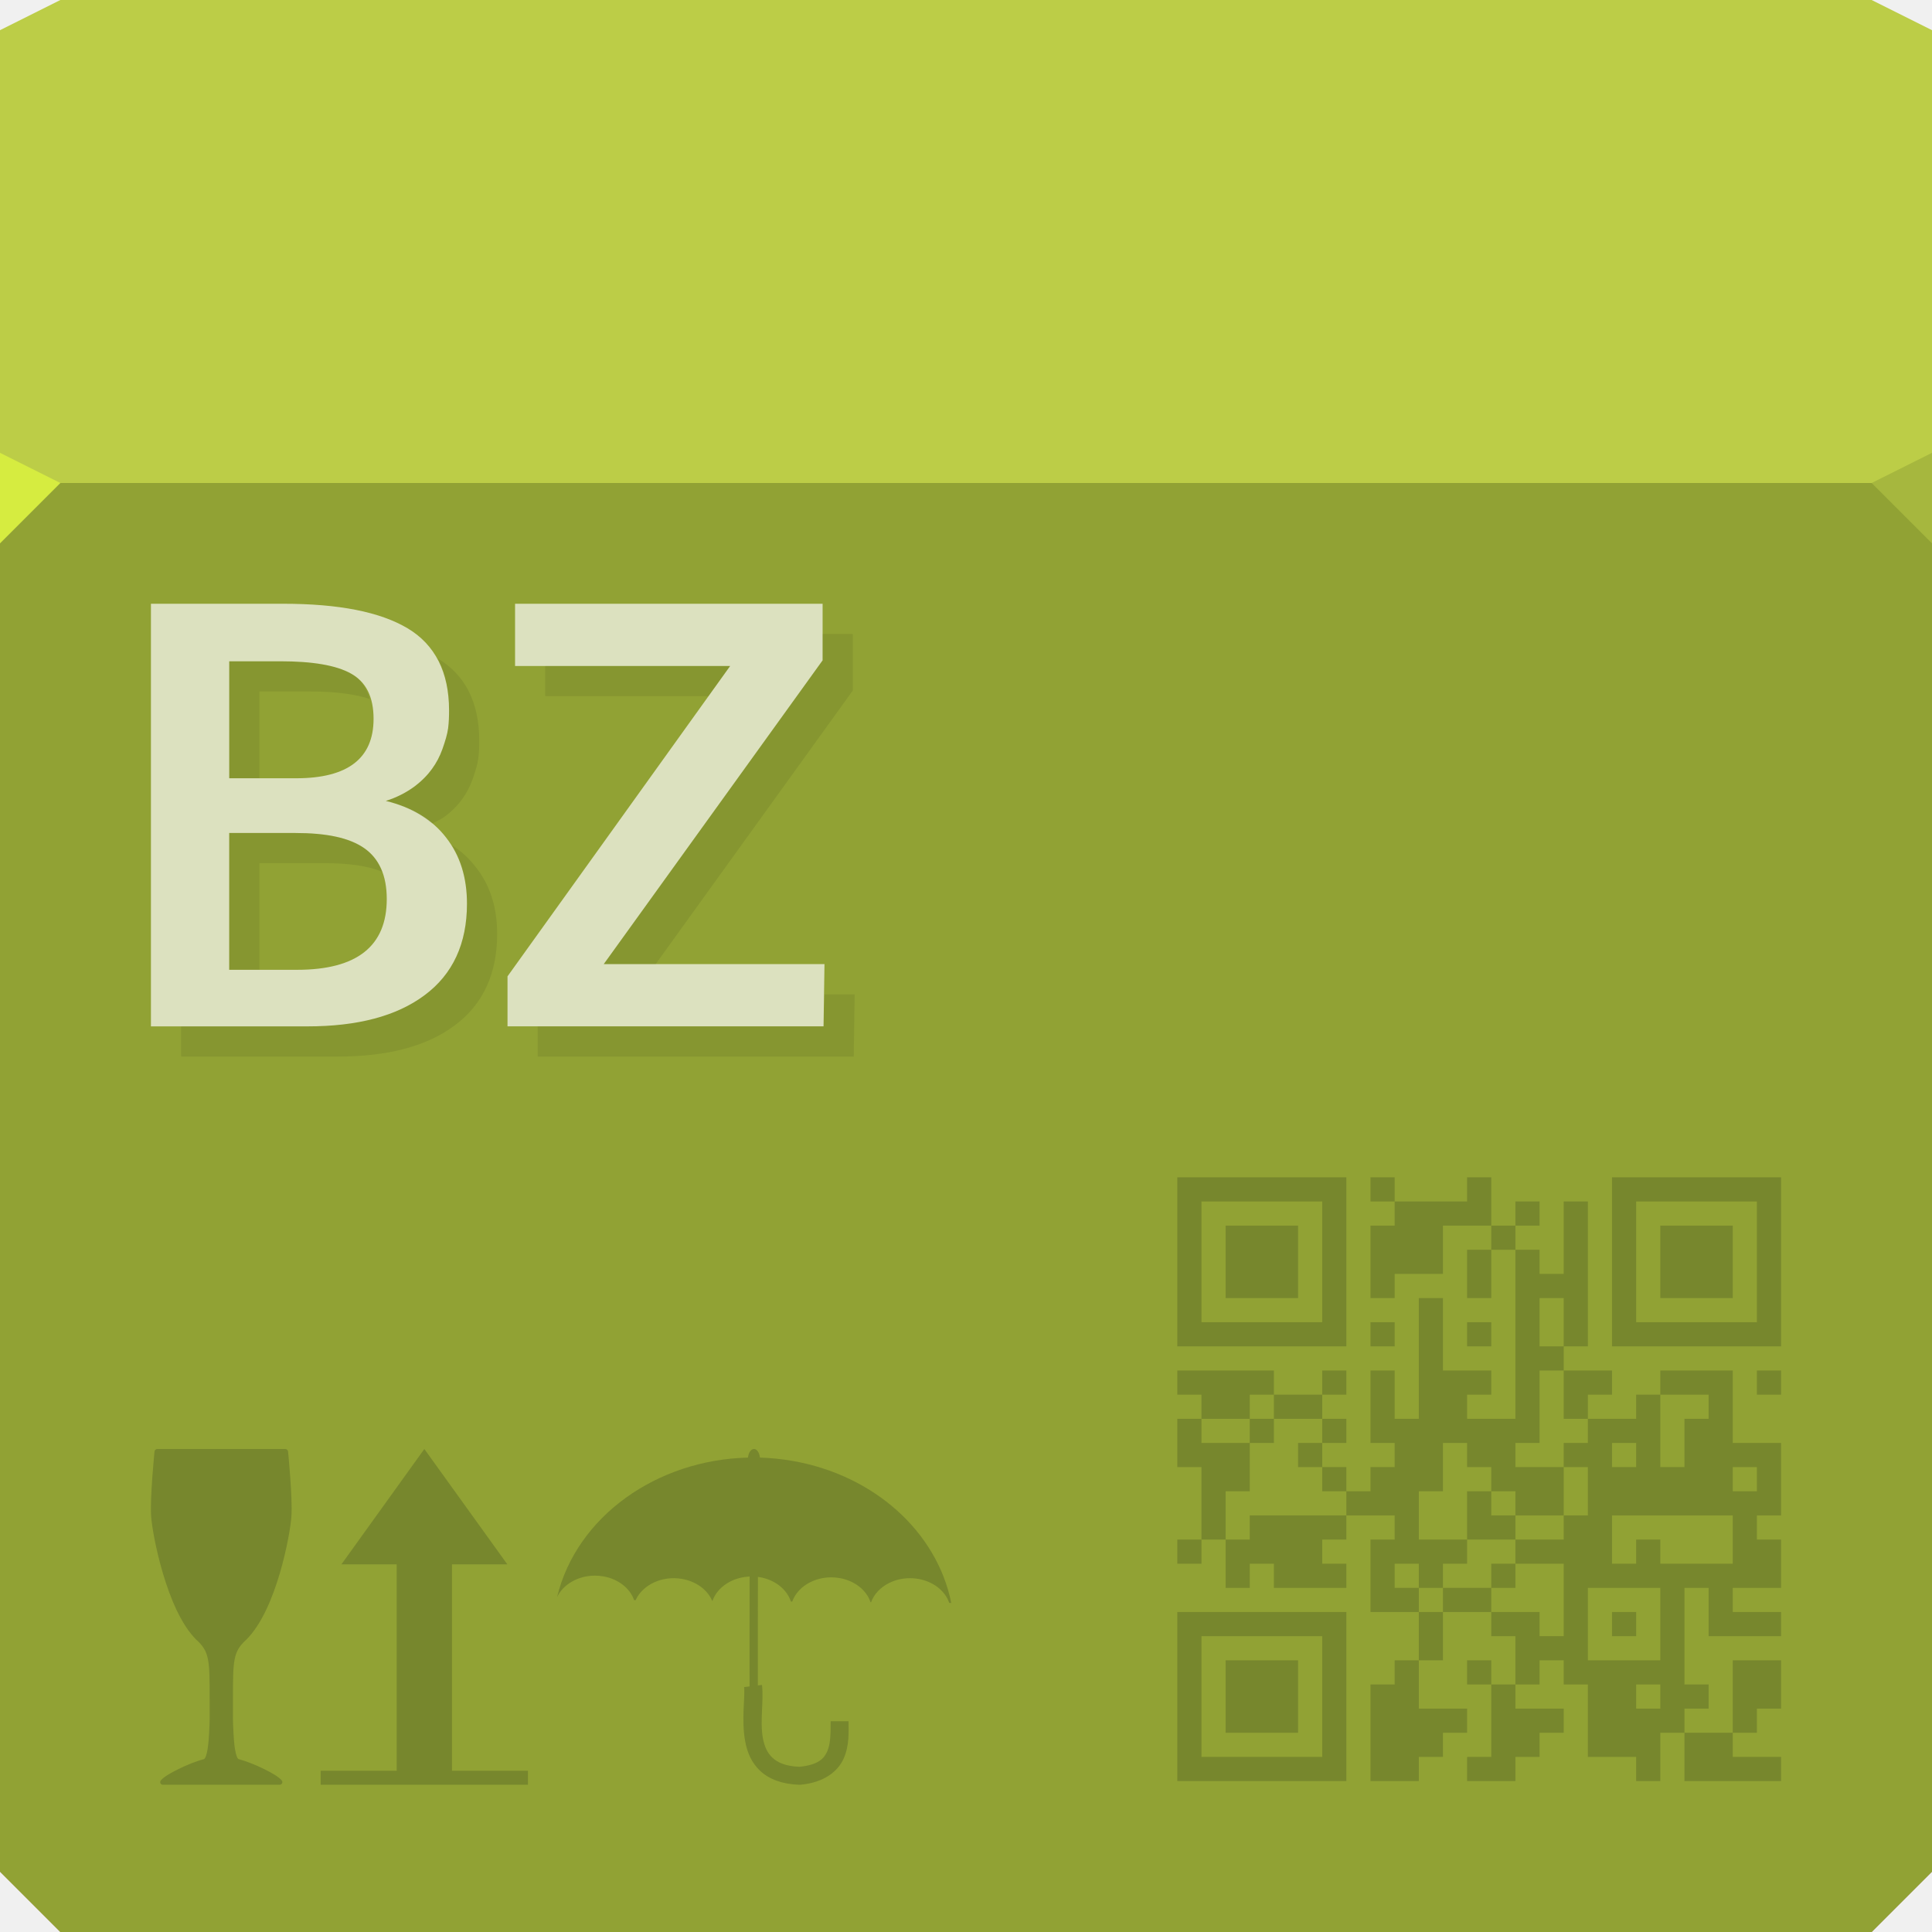
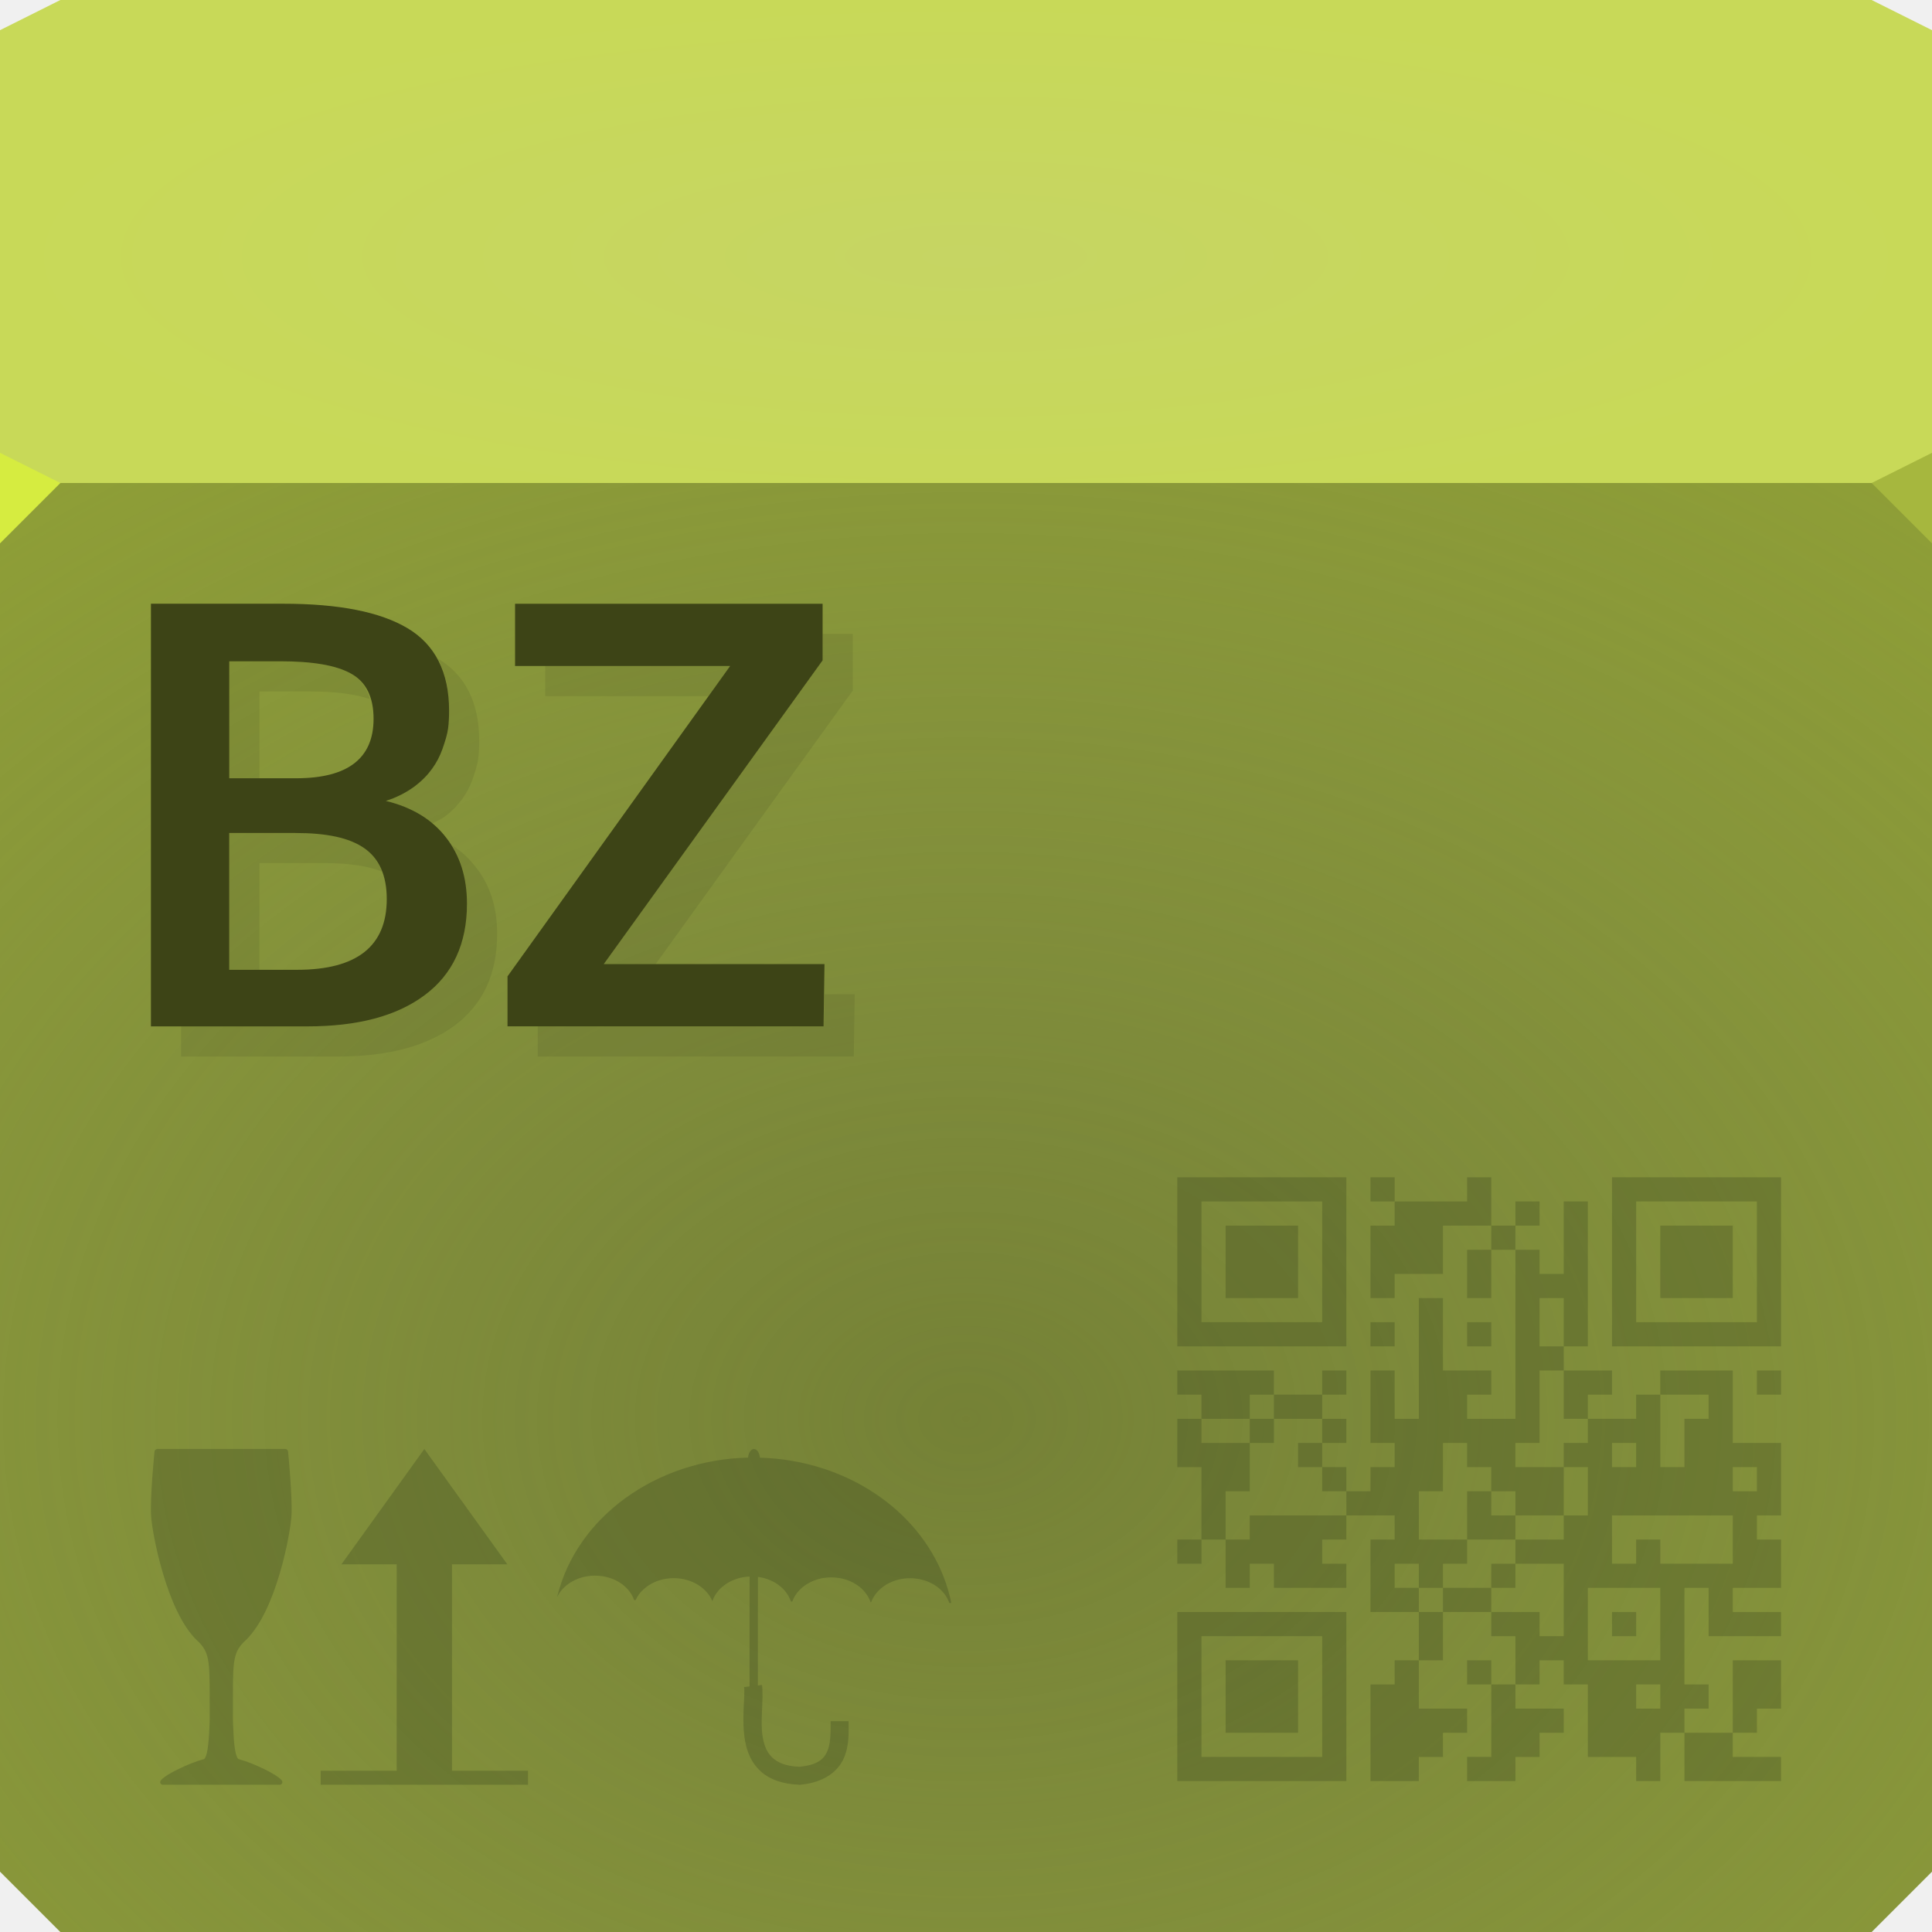
- <svg xmlns="http://www.w3.org/2000/svg" version="1.1" width="64" height="64" id="svg13094">
-   <defs id="defs11" />
-   <path d="M 0,1 2,0 h 60 l 2,1 V 17 H 0 Z" id="path3029-3" style="fill:#bccd47;fill-opacity:1;fill-rule:nonzero" />
-   <path d="m 0,16 h 64 v 46 l -2,2 H 2 L 0,62 Z" id="path3809-5" style="color:#000000;display:inline;overflow:visible;visibility:visible;fill:#a07c46;fill-opacity:1;fill-rule:nonzero;stroke-width:1;stroke-linecap:butt;stroke-linejoin:miter;stroke-miterlimit:4;stroke-dasharray:none;stroke-dashoffset:0;stroke-opacity:1;marker:none;enable-background:accumulate" />
-   <path d="m 0,16 h 64 v 46 l -2,2 H 2 L 0,62 Z" id="path3831-6" style="fill:#91a234;fill-opacity:1;fill-rule:nonzero" />
-   <path d="m 64,18 -2,-2 2,-1 z" id="path3028-6" style="fill:#a6b73e;fill-opacity:1" />
-   <path d="M 0,18 2,16 0,15 Z" id="path3028-3-0" style="fill:#d6ec40;fill-opacity:1" />
-   <path d="M 39,56.2 V 53.4 h 2.8 2.8 V 56.2 59 H 41.8 39 Z m 4.8,0 V 54.2 H 41.8 39.8 V 56.2 58.2 h 2 2 z m -3.2,0 V 55 h 1.2 1.2 v 1.2 1.2 h -1.2 -1.2 z m 4.8,1.2 V 55.8 h 0.4 0.4 V 55.4 55 h 0.4 0.4 v -0.8 -0.8 H 46.2 45.4 V 52.2 51 h 0.4 0.4 V 50.6 50.2 H 45.4 44.6 V 50.6 51 H 44.2 43.8 V 51.4 51.8 h 0.4 0.4 V 52.2 52.6 h -1.2 -1.2 V 52.2 51.8 h -0.4 -0.4 V 52.2 52.6 h -0.4 -0.4 v -0.8 -0.8 H 40.2 39.8 V 51.4 51.8 H 39.4 39 V 51.4 51 h 0.4 0.4 V 49.8 48.6 H 39.4 39 v -0.8 -0.8 h 0.4 0.4 V 46.6 46.2 H 39.4 39 V 45.8 45.4 h 1.6 1.6 v 0.4 0.4 h 0.8 0.8 V 45.8 45.4 h 0.4 0.4 v 0.4 0.4 H 44.2 43.8 V 46.6 47 h 0.4 0.4 V 47.4 47.8 H 44.2 43.8 V 48.2 48.6 h 0.4 0.4 V 49 49.4 h 0.4 0.4 V 49 48.6 h 0.4 0.4 V 48.2 47.8 H 45.8 45.4 V 46.6 45.4 h 0.4 0.4 v 0.8 0.8 h 0.4 0.4 V 45 43 h 0.4 0.4 v 1.2 1.2 h 0.8 0.8 v 0.4 0.4 H 49 48.6 V 46.6 47 h 0.8 0.8 V 44.2 41.4 h -0.4 -0.4 v 0.8 0.8 h -0.4 -0.4 v -0.8 -0.8 h 0.4 0.4 V 41 40.6 h -0.8 -0.8 v 0.8 0.8 H 47 46.2 V 42.6 43 H 45.8 45.4 V 41.8 40.6 h 0.4 0.4 V 40.2 39.8 H 45.8 45.4 V 39.4 39 h 0.4 0.4 V 39.4 39.8 h 1.2 1.2 V 39.4 39 h 0.4 0.4 v 0.8 0.8 h 0.4 0.4 V 40.2 39.8 h 0.4 0.4 V 40.2 40.6 H 50.6 50.2 V 41 41.4 h 0.4 0.4 V 41.8 42.2 h 0.4 0.4 V 41 39.8 h 0.4 0.4 v 2.4 2.4 h -0.4 -0.4 v 0.4 0.4 h 0.8 0.8 v 0.4 0.4 H 53 52.6 V 46.6 47 h 0.8 0.8 V 46.6 46.2 H 54.6 55 V 45.8 45.4 h 1.2 1.2 v 1.2 1.2 h 0.8 0.8 V 49 50.2 H 58.6 58.2 V 50.6 51 h 0.4 0.4 v 0.8 0.8 H 58.2 57.4 V 53 53.4 h 0.8 0.8 V 53.8 54.2 h -1.2 -1.2 v -0.8 -0.8 h -0.4 -0.4 v 1.6 1.6 h 0.4 0.4 v 0.4 0.4 h -0.4 -0.4 v 0.4 0.4 h 0.8 0.8 v -1.2 V 55 h 0.8 0.8 v 1.6 h -0.8 v 0.8 H 57.4 V 58.2 h 1.6 V 59 H 55.8 V 57.4 H 55 V 59 H 54.2 V 58.2 H 52.6 V 55.8 H 51.8 V 55 h -0.8 v 0.8 h -0.8 v 0.8 h 1.6 v 0.8 H 51 V 58.2 H 50.2 V 59 h -1.6 v -0.8 h 0.8 V 55.8 H 48.6 V 55 h 0.8 v 0.8 h 0.8 v -1.6 h -0.8 v -0.8 h -1.6 V 55 h -0.8 v 1.6 h 1.6 v 0.8 H 47.8 V 58.2 H 47 V 59 h -1.6 v -1.6 z m 9.6,-1.2 V 55.8 h -0.8 v 0.8 h 0.8 z m 0,-2.4 V 52.6 H 52.6 V 55 h 2.4 v -1.2 z m -1.6,0 v -0.4 h 0.4 0.4 v 0.4 0.4 H 53.8 53.4 Z M 51.8,53 V 51.8 H 51 50.2 V 51.4 51 h 0.8 0.8 V 50.6 50.2 h 0.4 0.4 V 49.4 48.6 H 52.2 51.8 V 48.2 47.8 h 0.4 0.4 V 47.4 47 H 52.2 51.8 v -0.8 V 45.4 h -0.4 -0.4 v 1.2 1.2 H 50.6 50.2 V 48.2 48.6 h 0.8 0.8 v 0.8 0.8 H 51 50.2 V 49.8 49.4 H 49.8 49.4 V 49 48.6 H 49 48.6 V 48.2 47.8 h -0.4 -0.4 v 0.8 0.8 h -0.4 -0.4 v 0.8 0.8 h 0.8 0.8 V 51.4 51.8 H 48.2 47.8 V 52.2 52.6 H 47.4 47 V 52.2 51.8 H 46.6 46.2 V 52.2 52.6 h 0.4 0.4 v 0.4 0.4 h 0.4 0.4 V 53 52.6 h 0.8 0.8 v 0.4 0.4 h 0.8 0.8 v 0.4 0.4 h 0.4 0.4 z m -2.4,-0.8 v -0.4 h 0.4 0.4 V 52.2 52.6 h -0.4 -0.4 z m -0.8,-2 v -0.8 h 0.4 0.4 V 49.8 50.2 h 0.4 0.4 V 50.6 51 H 49.4 48.6 Z M 54.2,51.4 v -0.4 h 0.4 0.4 V 51.4 51.8 h 1.2 1.2 v -0.8 -0.8 H 55.4 53.4 v 0.8 0.8 h 0.4 0.4 z m -12.8,-0.8 v -0.4 h 1.6 1.6 V 49.8 49.4 H 44.2 43.8 V 49 48.6 H 43.4 43 V 48.2 47.8 h 0.4 0.4 V 47.4 47 h -0.8 -0.8 V 46.6 46.2 h -0.4 -0.4 V 46.6 47 H 40.6 39.8 V 47.4 47.8 h 0.8 0.8 v 0.8 0.8 h -0.4 -0.4 v 0.8 0.8 h 0.4 0.4 z m 0,-3.2 v -0.4 h 0.4 0.4 V 47.4 47.8 h -0.4 -0.4 z M 58.2,49 V 48.6 H 57.8 57.4 V 49 49.4 h 0.4 0.4 z M 54.2,48.2 V 47.8 H 53.8 53.4 V 48.2 48.6 h 0.4 0.4 z m 1.6,-0.4 v -0.8 h 0.4 0.4 V 46.6 46.2 H 55.8 55 V 47.4 48.6 h 0.4 0.4 z m -4,-4 V 43 h -0.8 v 1.6 h 0.8 v -0.8 z m 6.4,2 v -0.4 h 0.4 0.4 v 0.4 0.4 H 58.6 58.2 Z M 39,41.8 V 39 h 2.8 2.8 V 41.8 44.6 h -2.8 -2.8 z m 4.8,0 V 39.8 H 41.8 39.8 V 41.8 43.8 h 2 2 z m -3.2,0 V 40.6 h 1.2 1.2 V 41.8 43 h -1.2 -1.2 z M 45.4,44.2 v -0.4 h 0.8 v 0.8 h -0.8 z m 3.2,0 v -0.4 h 0.4 0.4 v 0.4 0.4 h -0.4 -0.4 z m 4.8,-2.4 V 39 h 2.8 2.8 v 5.6 h -5.6 v -2.8 z m 4.8,0 V 39.8 H 56.2 54.2 V 41.8 43.8 h 2 2 z m -3.2,0 V 40.6 h 1.2 1.2 V 41.8 43 h -1.2 -1.2 z" id="path3108-3" style="fill:#2e3818;fill-opacity:0.256" />
-   <path style="color:#000000;display:inline;overflow:visible;visibility:visible;opacity:1;fill:#2e3818;fill-opacity:0.256;fill-rule:nonzero;stroke-width:1;stroke-linecap:butt;stroke-linejoin:miter;stroke-miterlimit:4;stroke-dasharray:none;stroke-dashoffset:0;stroke-opacity:1;marker:none;enable-background:accumulate;font-variant-east_asian:normal;vector-effect:none" d="M 5.207 48 C 5.163 48 5.123 48.037 5.119 48.08 C 5.119 48.08 4.966 49.598 5.006 50.219 C 5.026 50.532 5.154 51.301 5.398 52.123 C 5.643 52.945 5.999 53.816 6.502 54.318 C 6.502 54.318 6.506 54.32 6.506 54.32 C 6.732 54.527 6.833 54.688 6.889 54.967 C 6.944 55.245 6.945 55.644 6.945 56.289 C 6.945 57.031 6.953 56.91 6.926 57.434 C 6.912 57.695 6.888 57.911 6.854 58.061 C 6.836 58.135 6.816 58.194 6.797 58.229 C 6.777 58.263 6.763 58.271 6.76 58.271 C 6.492 58.343 6.182 58.469 5.914 58.602 C 5.647 58.734 5.43 58.858 5.328 58.977 C 5.307 59.003 5.3 59.041 5.314 59.072 C 5.328 59.103 5.363 59.123 5.396 59.123 L 7.33 59.123 L 9.264 59.123 C 9.298 59.123 9.331 59.103 9.346 59.072 C 9.36 59.042 9.354 59.002 9.332 58.977 C 9.23 58.858 9.016 58.734 8.748 58.602 C 8.481 58.469 8.168 58.343 7.9 58.271 C 7.897 58.27 7.883 58.263 7.863 58.229 C 7.844 58.194 7.824 58.135 7.807 58.061 C 7.772 57.911 7.75 57.695 7.736 57.434 C 7.709 56.91 7.717 57.031 7.717 56.289 C 7.717 55.644 7.717 55.245 7.773 54.967 C 7.829 54.688 7.928 54.528 8.154 54.32 C 8.154 54.32 8.154 54.319 8.158 54.318 C 8.671 53.805 9.028 52.935 9.27 52.115 C 9.511 51.296 9.634 50.531 9.654 50.219 C 9.694 49.598 9.543 48.09 9.543 48.09 C 9.543 48.043 9.5 48 9.453 48 L 5.209 48 L 5.207 48 z M 14.057 48 L 11.309 51.822 L 13.141 51.822 L 13.141 58.658 L 10.623 58.658 L 10.623 59.123 L 12.641 59.123 L 15.475 59.123 L 17.49 59.123 L 17.49 58.658 L 14.973 58.658 L 14.973 51.822 L 16.807 51.822 L 14.057 48 z M 24.973 48 C 24.879 48.001 24.797 48.118 24.777 48.285 C 21.768 48.356 19.103 50.224 18.453 52.908 C 18.655 52.481 19.151 52.198 19.699 52.195 C 19.789 52.195 19.881 52.202 19.973 52.217 C 20.471 52.299 20.866 52.606 21.006 53.006 L 21.055 53.008 C 21.284 52.502 21.923 52.192 22.58 52.301 C 23.052 52.379 23.435 52.659 23.592 53.029 L 23.602 53.029 C 23.766 52.566 24.267 52.247 24.832 52.225 C 24.83 53.297 24.828 54.797 24.83 55.865 L 24.65 55.887 C 24.687 56.201 24.555 56.968 24.684 57.678 C 24.748 58.033 24.89 58.393 25.186 58.666 C 25.481 58.939 25.913 59.104 26.482 59.123 L 26.502 59.123 L 26.521 59.121 C 27.291 59.048 27.755 58.689 27.949 58.25 C 28.144 57.811 28.109 57.351 28.109 57.018 L 27.516 57.018 C 27.516 57.374 27.521 57.75 27.406 58.01 C 27.292 58.267 27.098 58.465 26.482 58.527 C 26.025 58.509 25.761 58.387 25.59 58.229 C 25.416 58.068 25.319 57.846 25.27 57.57 C 25.17 57.019 25.303 56.335 25.242 55.816 L 25.105 55.832 C 25.103 54.77 25.105 53.3 25.107 52.238 C 25.125 52.241 25.143 52.241 25.16 52.244 C 25.666 52.328 26.066 52.644 26.199 53.053 L 26.244 53.053 C 26.442 52.503 27.11 52.159 27.799 52.273 C 28.303 52.357 28.703 52.669 28.838 53.076 L 28.855 53.076 C 29.055 52.529 29.721 52.187 30.408 52.301 C 30.91 52.384 31.309 52.695 31.445 53.1 L 31.512 53.1 C 31.033 50.731 28.945 48.863 26.256 48.395 C 25.893 48.331 25.532 48.296 25.174 48.285 C 25.158 48.145 25.096 48.034 25.016 48.006 C 25.002 48.001 24.988 48 24.975 48 L 24.973 48 z " id="path4101-7" />
-   <path id="path3077" d="m 5,20 0,14 5.188,0 c 1.65,0 2.945,-0.337 3.875,-1.031 0.937,-0.694 1.406,-1.712 1.406,-3.031 -1.2e-5,-0.873 -0.229,-1.595 -0.688,-2.188 -0.459,-0.599 -1.134,-1.009 -2,-1.219 0.35,-0.108 0.676,-0.278 0.938,-0.469 0.261,-0.197 0.447,-0.39 0.594,-0.594 0.147,-0.204 0.255,-0.408 0.344,-0.656 0.089,-0.255 0.162,-0.49 0.188,-0.688 0.025,-0.197 0.031,-0.39 0.031,-0.594 C 14.875,22.27 14.411,21.354 13.5,20.812 12.589,20.271 11.229,20 9.375,20 L 5,20 z m 12.062,0 0,2.062 7.125,0 -7.375,10.281 0,1.656 10.469,0 0.031,-2.062 -7.312,0 7.25,-10.062 0,-1.875 -10.188,0 z m -9.469,1.906 1.688,0 c 1.077,1.2e-5 1.853,0.132 2.344,0.406 0.497,0.274 0.75,0.767 0.75,1.5 -9e-6,1.306 -0.849,1.969 -2.562,1.969 l -2.219,0 0,-3.875 z m 0,5.688 2.188,0 c 1.038,7e-6 1.784,0.156 2.281,0.5 0.497,0.344 0.75,0.904 0.75,1.688 -10e-6,1.554 -0.981,2.344 -2.969,2.344 l -2.25,0 0,-4.531 z" style="font-size:19.571px;font-style:normal;font-variant:normal;font-weight:bold;font-stretch:normal;line-height:125%;letter-spacing:0px;word-spacing:0px;color:#000000;fill:#ffffff;fill-opacity:0.683;fill-rule:nonzero;stroke:none;stroke-width:1;marker:none;visibility:visible;font-family:Oxygen;-inkscape-font-specification:Sans Bold;font-variant-east_asian:normal;opacity:1;vector-effect:none;stroke-linecap:butt;stroke-linejoin:miter;stroke-miterlimit:4;stroke-dasharray:none;stroke-dashoffset:0;stroke-opacity:1" />
-   <path style="font-size:19.571px;font-style:normal;font-variant:normal;font-weight:bold;font-stretch:normal;line-height:125%;letter-spacing:0px;word-spacing:0px;color:#000000;fill:#000000;fill-opacity:0.078;fill-rule:nonzero;stroke:none;stroke-width:1;marker:none;visibility:visible;font-family:Oxygen;-inkscape-font-specification:Sans Bold;display:inline;overflow:visible;enable-background:accumulate;font-variant-east_asian:normal;opacity:1;vector-effect:none;stroke-linecap:butt;stroke-linejoin:miter;stroke-miterlimit:4;stroke-dasharray:none;stroke-dashoffset:0;stroke-opacity:1" d="M 27.25 21 L 27.25 21.875 L 20 31.938 L 21.719 31.938 L 28.25 22.875 L 28.25 21 L 27.25 21 z M 14.5 21.812 C 14.759 22.283 14.875 22.861 14.875 23.531 C 14.875 23.735 14.869 23.928 14.844 24.125 C 14.818 24.323 14.745 24.558 14.656 24.812 C 14.567 25.061 14.459 25.265 14.312 25.469 C 14.166 25.673 13.98 25.865 13.719 26.062 C 13.458 26.254 13.132 26.423 12.781 26.531 C 13.389 26.679 13.902 26.941 14.312 27.281 C 14.455 27.207 14.599 27.15 14.719 27.062 C 14.98 26.865 15.166 26.673 15.312 26.469 C 15.459 26.265 15.567 26.061 15.656 25.812 C 15.745 25.558 15.818 25.323 15.844 25.125 C 15.869 24.928 15.875 24.735 15.875 24.531 C 15.875 23.27 15.411 22.354 14.5 21.812 z M 7.594 21.906 L 7.594 25.781 L 8.594 25.781 L 8.594 22.906 L 10.281 22.906 C 11.114 22.906 11.77 22.994 12.25 23.156 C 12.137 22.78 11.952 22.493 11.625 22.312 C 11.134 22.039 10.358 21.906 9.281 21.906 L 7.594 21.906 z M 18.062 22.062 L 18.062 23.062 L 23.469 23.062 L 24.188 22.062 L 18.062 22.062 z M 7.594 27.594 L 7.594 32.125 L 8.594 32.125 L 8.594 28.594 L 10.781 28.594 C 11.56 28.594 12.188 28.686 12.656 28.875 C 12.532 28.553 12.336 28.283 12.062 28.094 C 11.566 27.75 10.82 27.594 9.781 27.594 L 7.594 27.594 z M 14.969 28 C 15.309 28.542 15.469 29.186 15.469 29.938 C 15.469 31.256 14.999 32.274 14.062 32.969 C 13.132 33.663 11.838 34 10.188 34 L 6 34 L 6 35 L 11.188 35 C 12.838 35 14.132 34.663 15.062 33.969 C 15.999 33.274 16.469 32.256 16.469 30.938 C 16.469 30.065 16.24 29.342 15.781 28.75 C 15.557 28.457 15.294 28.201 14.969 28 z M 27.312 32.938 L 27.281 34 L 17.812 34 L 17.812 35 L 28.281 35 L 28.312 32.938 L 27.312 32.938 z " id="path3059" />
+ <svg xmlns="http://www.w3.org/2000/svg" width="64" height="64" version="1.1">
+   <defs>
+     <radialGradient id="b" cx="26.648" cy="57.773" r="32" gradientTransform="matrix(1.5932 0 0 1.1949 -10.457 -22.034)" gradientUnits="userSpaceOnUse">
+       <stop stop-color="#646e37" stop-opacity=".627" offset="0" />
+       <stop stop-color="#696d56" stop-opacity=".073" offset="1" />
+     </radialGradient>
+     <radialGradient id="a" cx="32" cy="8.5" r="32" gradientTransform="matrix(1 0 0 .26562 0 6.2422)" gradientUnits="userSpaceOnUse">
+       <stop stop-color="#c6d563" offset="0" />
+       <stop stop-color="#c8d958" offset="1" />
+     </radialGradient>
+   </defs>
+   <path d="m0 1 2-1h60l2 1v16h-64z" fill="url(#a)" />
+   <path d="m0 16h64v46l-2 2h-60l-2-2z" color="#000000" fill="#91a234" />
+   <path d="m0 16h64v46l-2 2h-60l-2-2z" fill="url(#b)" />
+   <path d="m64 18-2-2 2-1z" fill="#a6b73e" />
+   <path d="m0 18 2-2-2-1z" fill="#d6ec40" />
+   <path d="m39 56.2v-2.8h5.6v5.6h-5.6zm4.8 0v-2h-4v4h4zm-3.2 0v-1.2h2.4v2.4h-2.4zm4.8 1.2v-1.6h0.8v-0.8h0.8v-1.6h-1.6v-2.4h0.8v-0.8h-1.6v0.8h-0.8v0.8h0.8v0.8h-2.4v-0.8h-0.8v0.8h-0.8v-1.6h-0.8v0.8h-0.8v-0.8h0.8v-2.4h-0.8v-1.6h0.8v-0.8h-0.8v-0.8h3.2v0.8h1.6v-0.8h0.8v0.8h-0.8v0.8h0.8v0.8h-0.8v0.8h0.8v0.8h0.8v-0.8h0.8v-0.8h-0.8v-2.4h0.8v1.6h0.8v-4h0.8v2.4h1.6v0.8h-0.8v0.8h1.6v-5.6h-0.8v1.6h-0.8v-1.6h0.8v-0.8h-1.6v1.6h-1.6v0.8h-0.8v-2.4h0.8v-0.8h-0.8v-0.8h0.8v0.8h2.4v-0.8h0.8v1.6h0.8v-0.8h0.8v0.8h-0.8v0.8h0.8v0.8h0.8v-2.4h0.8v4.8h-0.8v0.8h1.6v0.8h-0.8v0.8h1.6v-0.8h0.8v-0.8h2.4v2.4h1.6v2.4h-0.8v0.8h0.8v1.6h-1.6v0.8h1.6v0.8h-2.4v-1.6h-0.8v3.2h0.8v0.8h-0.8v0.8h1.6v-2.4h1.6v1.6h-0.8v0.8h-0.8v0.8h1.6v0.8h-3.2v-1.6h-0.8v1.6h-0.8v-0.8h-1.6v-2.4h-0.8v-0.8h-0.8v0.8h-0.8v0.8h1.6v0.8h-0.8v0.8h-0.8v0.8h-1.6v-0.8h0.8v-2.4h-0.8v-0.8h0.8v0.8h0.8v-1.6h-0.8v-0.8h-1.6v1.6h-0.8v1.6h1.6v0.8h-0.8v0.8h-0.8v0.8h-1.6v-1.6zm9.6-1.2v-0.4h-0.8v0.8h0.8zm0-2.4v-1.2h-2.4v2.4h2.4v-1.2zm-1.6 0v-0.4h0.8v0.8h-0.8zm-1.6-0.8v-1.2h-1.6v-0.8h1.6v-0.8h0.8v-1.6h-0.8v-0.8h0.8v-0.8h-0.8v-1.6h-0.8v2.4h-0.8v0.8h1.6v1.6h-1.6v-0.8h-0.8v-0.8h-0.8v-0.8h-0.8v1.6h-0.8v1.6h1.6v0.8h-0.8v0.8h-0.8v-0.8h-0.8v0.8h0.8v0.8h0.8v-0.8h1.6v0.8h1.6v0.8h0.8zm-2.4-0.8v-0.4h0.8v0.8h-0.8zm-0.8-2v-0.8h0.8v0.8h0.8v0.8h-1.6zm5.6 1.2v-0.4h0.8v0.8h2.4v-1.6h-4v1.6h0.8zm-12.8-0.8v-0.4h3.2v-0.8h-0.8v-0.8h-0.8v-0.8h0.8v-0.8h-1.6v-0.8h-0.8v0.8h-1.6v0.8h1.6v1.6h-0.8v1.6h0.8zm0-3.2v-0.4h0.8v0.8h-0.8zm16.8 1.6v-0.4h-0.8v0.8h0.8zm-4-0.8v-0.4h-0.8v0.8h0.8zm1.6-0.4v-0.8h0.8v-0.8h-1.6v2.4h0.8zm-4-4v-0.8h-0.8v1.6h0.8v-0.8zm6.4 2v-0.4h0.8v0.8h-0.8zm-19.2-4v-2.8h5.6v5.6h-5.6zm4.8 0v-2h-4v4h4zm-3.2 0v-1.2h2.4v2.4h-2.4zm4.8 2.4v-0.4h0.8v0.8h-0.8zm3.2 0v-0.4h0.8v0.8h-0.8zm4.8-2.4v-2.8h5.6v5.6h-5.6v-2.8zm4.8 0v-2h-4v4h4zm-3.2 0v-1.2h2.4v2.4h-2.4z" fill="#2e3818" fill-opacity=".256" />
+   <path d="m5.207 48c-0.044 2.6e-5 -0.084 0.037-0.088 0.08 0 0-0.153 1.518-0.113 2.139 0.02 0.313 0.148 1.082 0.393 1.904 0.244 0.822 0.601 1.693 1.103 2.195-3.87e-5 2.4e-5 0.004 0.002 0.004 0.002 0.226 0.207 0.327 0.368 0.383 0.646 0.055 0.278 0.057 0.677 0.057 1.322-3.87e-5 0.742 0.008 0.621-0.02 1.145-0.014 0.262-0.038 0.478-0.072 0.627-0.017 0.075-0.037 0.133-0.057 0.168-0.02 0.035-0.034 0.042-0.037 0.043-0.268 0.072-0.578 0.198-0.846 0.33-0.268 0.132-0.484 0.257-0.586 0.375-0.021 0.027-0.028 0.065-0.014 0.096 0.014 0.031 0.048 0.051 0.082 0.051h1.934 1.934c0.034 8.4e-5 0.068-0.02 0.082-0.051 0.014-0.031 0.008-0.07-0.014-0.096-0.102-0.118-0.316-0.243-0.584-0.375-0.268-0.132-0.58-0.258-0.848-0.33-0.004-0.002-0.018-0.008-0.037-0.043-0.02-0.035-0.039-0.093-0.057-0.168-0.035-0.149-0.057-0.365-0.07-0.627-0.027-0.524-0.02-0.403-0.02-1.145 0-0.645 1.36e-5 -1.044 0.057-1.322 0.055-0.278 0.155-0.439 0.381-0.646 0-5.79e-4 3.62e-5 -0.001 0.004-0.002 0.513-0.513 0.87-1.383 1.111-2.203 0.242-0.82 0.365-1.584 0.385-1.897 0.04-0.621-0.111-2.129-0.111-2.129 7.74e-5 -0.047-0.043-0.09-0.09-0.09h-4.244-0.002zm8.85 0-2.748 3.822h1.832v6.836h-2.518v0.465h2.018 2.834 2.016v-0.465h-2.518v-6.836h1.834l-2.75-3.822zm10.916 0c-0.094 7.74e-4 -0.175 0.118-0.195 0.285-3.009 0.071-5.675 1.939-6.324 4.623 0.202-0.427 0.697-0.71 1.246-0.713 0.09-3.87e-4 0.182 0.006 0.273 0.021 0.498 0.082 0.894 0.389 1.033 0.789l0.049 0.002c0.229-0.506 0.868-0.816 1.525-0.707 0.472 0.078 0.855 0.359 1.012 0.729h0.01c0.164-0.464 0.665-0.782 1.23-0.805-0.002 1.072-0.004 2.572-0.002 3.641l-0.18 0.021c0.037 0.315-0.095 1.081 0.033 1.791 0.064 0.355 0.207 0.715 0.502 0.988 0.295 0.273 0.727 0.438 1.297 0.457h0.02l0.02-0.002c0.77-0.073 1.233-0.433 1.428-0.871 0.195-0.439 0.16-0.899 0.16-1.232h-0.594c0 0.356 0.006 0.732-0.109 0.992-0.114 0.257-0.308 0.456-0.924 0.518-0.458-0.019-0.721-0.14-0.893-0.299-0.174-0.161-0.27-0.383-0.32-0.658-0.1-0.551 0.034-1.235-0.027-1.754l-0.137 0.016c-0.003-1.062-1.47e-4 -2.532 0.002-3.594 0.017 0.002 0.035 0.003 0.053 0.006 0.506 0.084 0.905 0.4 1.039 0.809h0.045c0.197-0.549 0.866-0.893 1.555-0.779 0.504 0.083 0.904 0.396 1.039 0.803h0.018c0.2-0.547 0.866-0.889 1.553-0.775 0.502 0.083 0.9 0.394 1.037 0.799h0.066c-0.479-2.369-2.567-4.237-5.256-4.705-0.363-0.063-0.724-0.099-1.082-0.109-0.016-0.141-0.078-0.251-0.158-0.279-0.014-0.005-0.028-0.006-0.041-0.006h-0.002z" color="#000000" fill="#2e3818" fill-opacity=".256" style="font-variant-east_asian:normal" />
+   <path d="m5 20v14h5.188c1.65 0 2.945-0.337 3.875-1.031 0.937-0.694 1.406-1.712 1.406-3.031-1.2e-5 -0.873-0.229-1.595-0.688-2.188-0.459-0.599-1.134-1.008-2-1.219 0.35-0.108 0.676-0.278 0.938-0.469 0.261-0.197 0.447-0.39 0.594-0.594 0.147-0.204 0.255-0.408 0.344-0.656 0.089-0.255 0.162-0.49 0.188-0.688 0.025-0.197 0.031-0.39 0.031-0.594-1.2e-5 -1.261-0.464-2.177-1.375-2.719-0.911-0.542-2.271-0.812-4.125-0.812h-4.375zm12.062 0v2.062h7.125l-7.375 10.281v1.656h10.469l0.031-2.062h-7.312l7.25-10.062v-1.875h-10.188zm-9.469 1.906h1.688c1.077 1.2e-5 1.853 0.132 2.344 0.406 0.497 0.274 0.75 0.767 0.75 1.5-9e-6 1.306-0.849 1.969-2.562 1.969h-2.219v-3.875zm0 5.688h2.188c1.038 7e-6 1.784 0.156 2.281 0.5 0.497 0.344 0.75 0.904 0.75 1.688-1e-5 1.554-0.981 2.344-2.969 2.344h-2.25v-4.531z" color="#000000" fill="#3d4416" style="font-variant-east_asian:normal" />
+   <path d="m27.25 21v0.875l-7.25 10.062h1.719l6.531-9.062v-1.875h-1zm-12.75 0.812c0.259 0.471 0.375 1.049 0.375 1.719-1e-5 0.204-0.006 0.396-0.031 0.594-0.025 0.198-0.098 0.433-0.188 0.688-0.089 0.248-0.197 0.452-0.344 0.656-0.147 0.204-0.333 0.396-0.594 0.594-0.261 0.191-0.587 0.36-0.938 0.469 0.608 0.148 1.121 0.41 1.531 0.75 0.143-0.075 0.287-0.131 0.406-0.219 0.261-0.197 0.447-0.39 0.594-0.594 0.147-0.204 0.255-0.408 0.344-0.656 0.089-0.255 0.162-0.49 0.188-0.688 0.025-0.197 0.031-0.39 0.031-0.594-1.2e-5 -1.261-0.464-2.177-1.375-2.719zm-6.906 0.094v3.875h1v-2.875h1.688c0.832 9e-6 1.489 0.088 1.969 0.25-0.113-0.376-0.298-0.663-0.625-0.844-0.491-0.274-1.267-0.406-2.344-0.406h-1.688zm10.469 0.156v1h5.406l0.719-1h-6.125zm-10.469 5.531v4.531h1v-3.531h2.188c0.779 5e-6 1.407 0.092 1.875 0.281-0.124-0.322-0.32-0.592-0.594-0.781-0.497-0.344-1.243-0.5-2.281-0.5h-2.188zm7.375 0.406c0.34 0.542 0.5 1.185 0.5 1.938-1.2e-5 1.319-0.47 2.337-1.406 3.031-0.93 0.694-2.225 1.031-3.875 1.031h-4.188v1h5.188c1.65 0 2.945-0.337 3.875-1.031 0.937-0.694 1.406-1.712 1.406-3.031-1.2e-5 -0.873-0.229-1.595-0.688-2.188-0.224-0.293-0.488-0.549-0.812-0.75zm12.344 4.938-0.031 1.062h-9.469v1h10.469l0.031-2.062h-1z" color="#000000" fill="#000000" fill-opacity=".078" style="font-variant-east_asian:normal" />
</svg>
